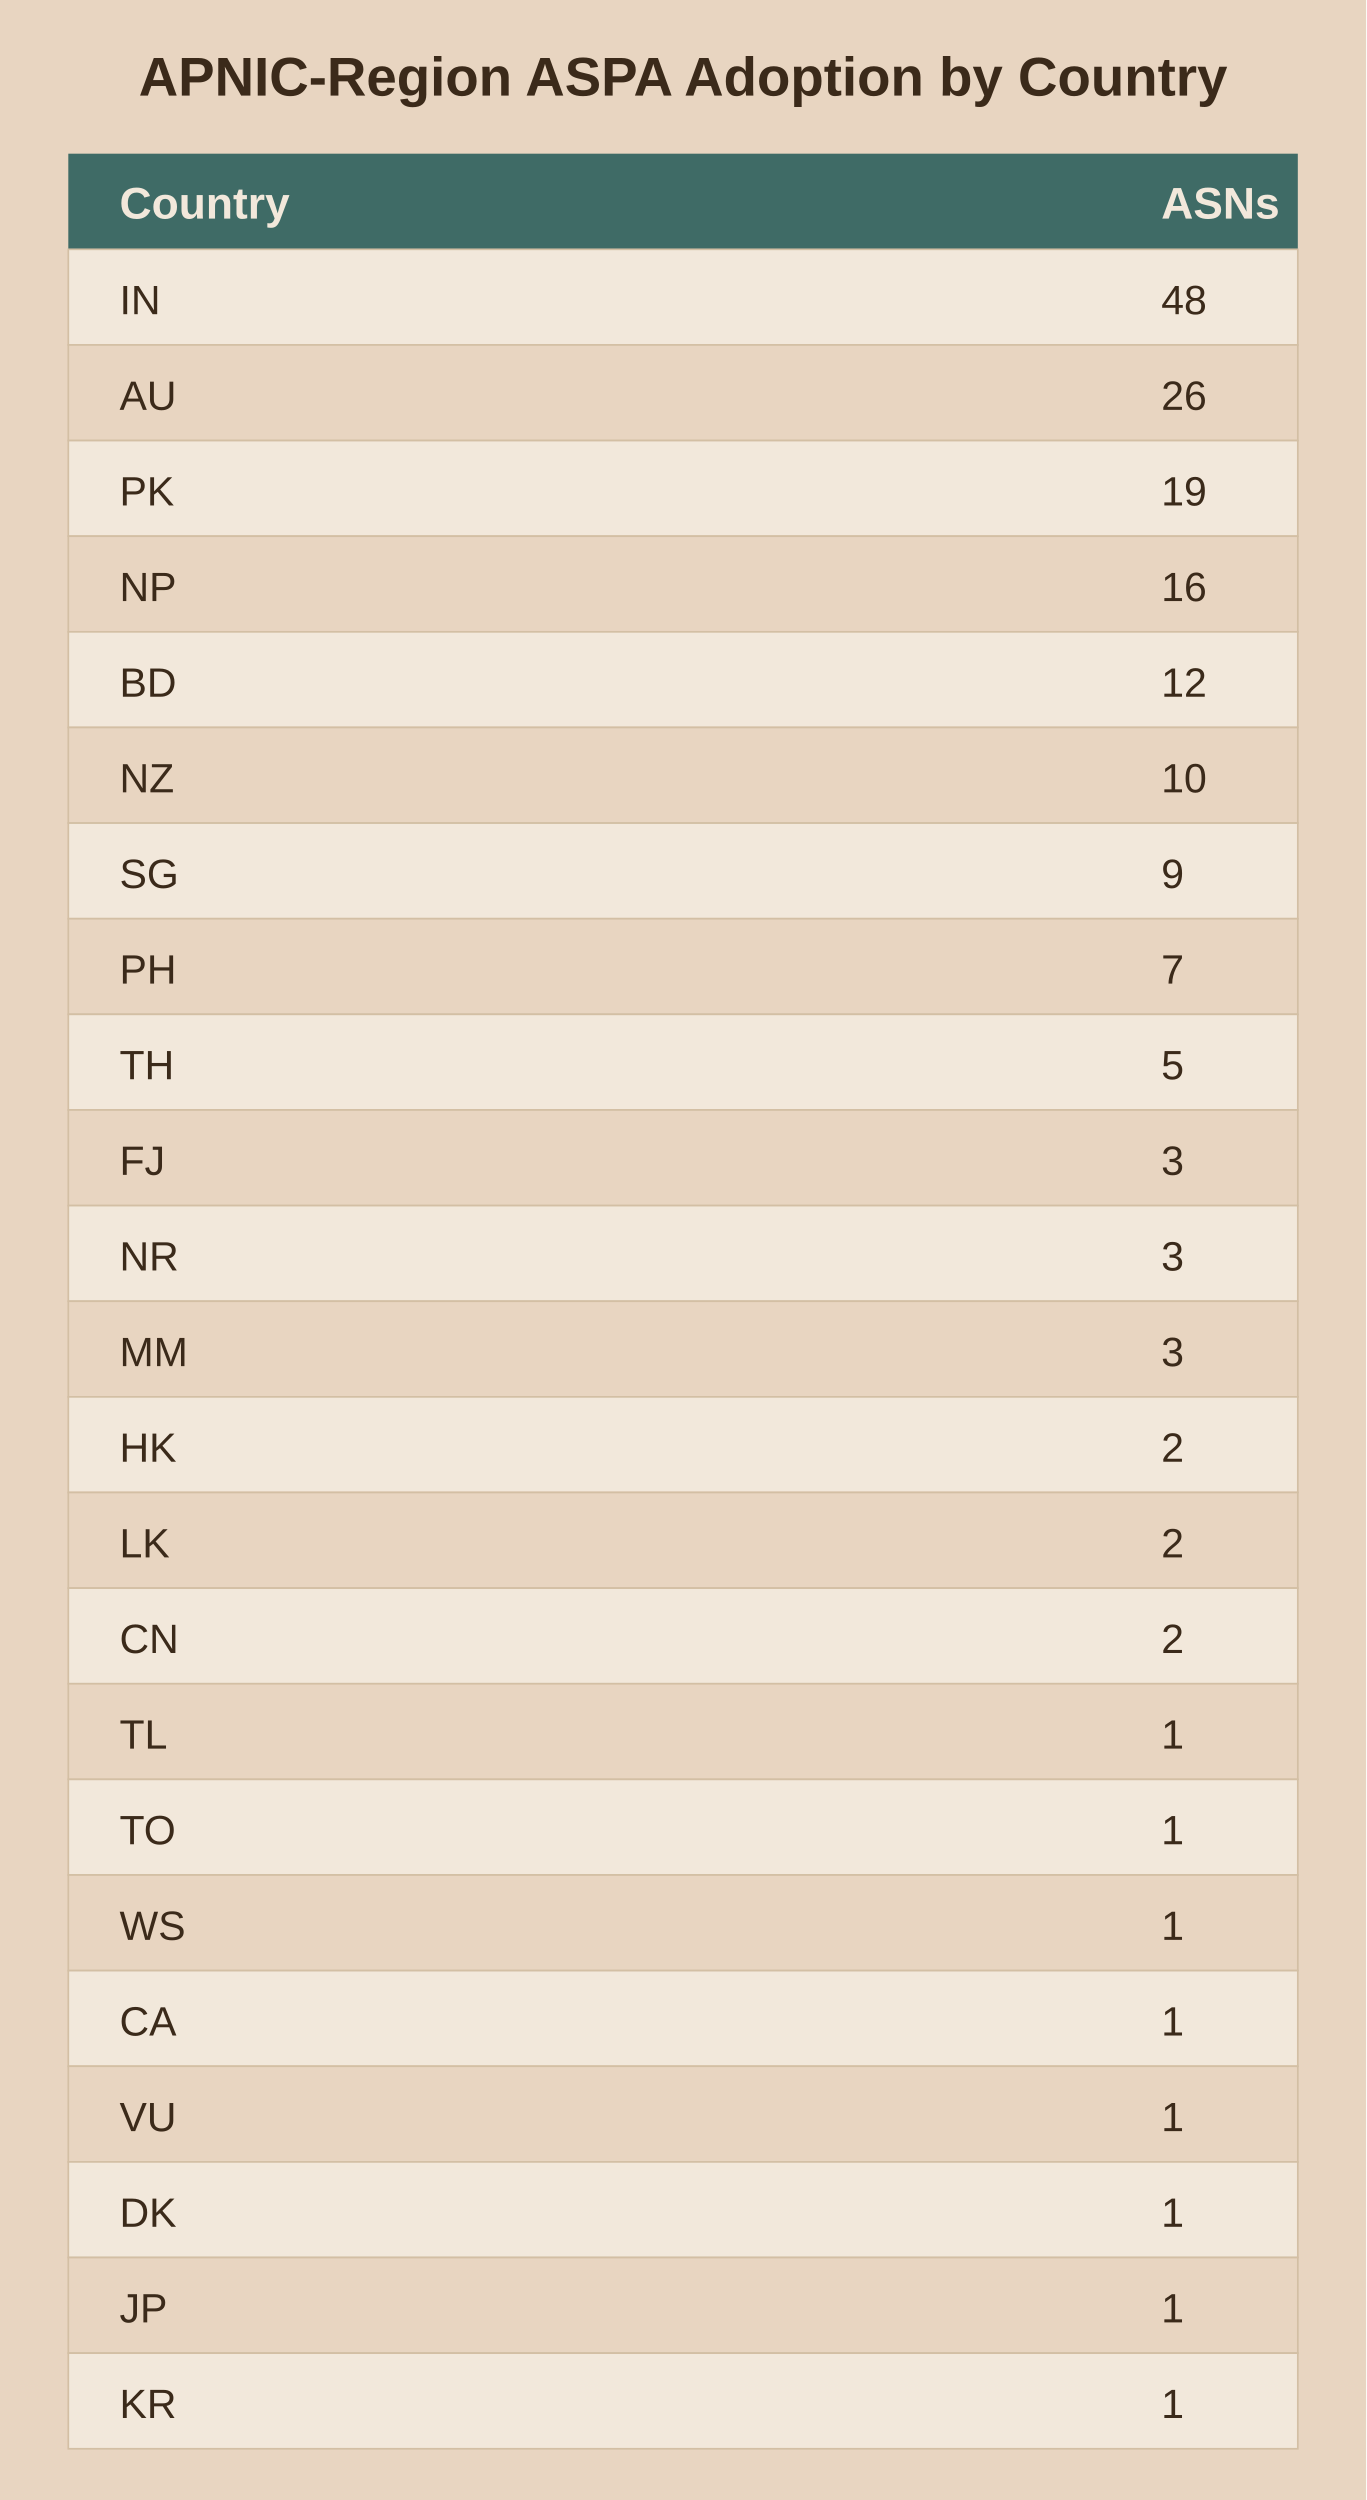
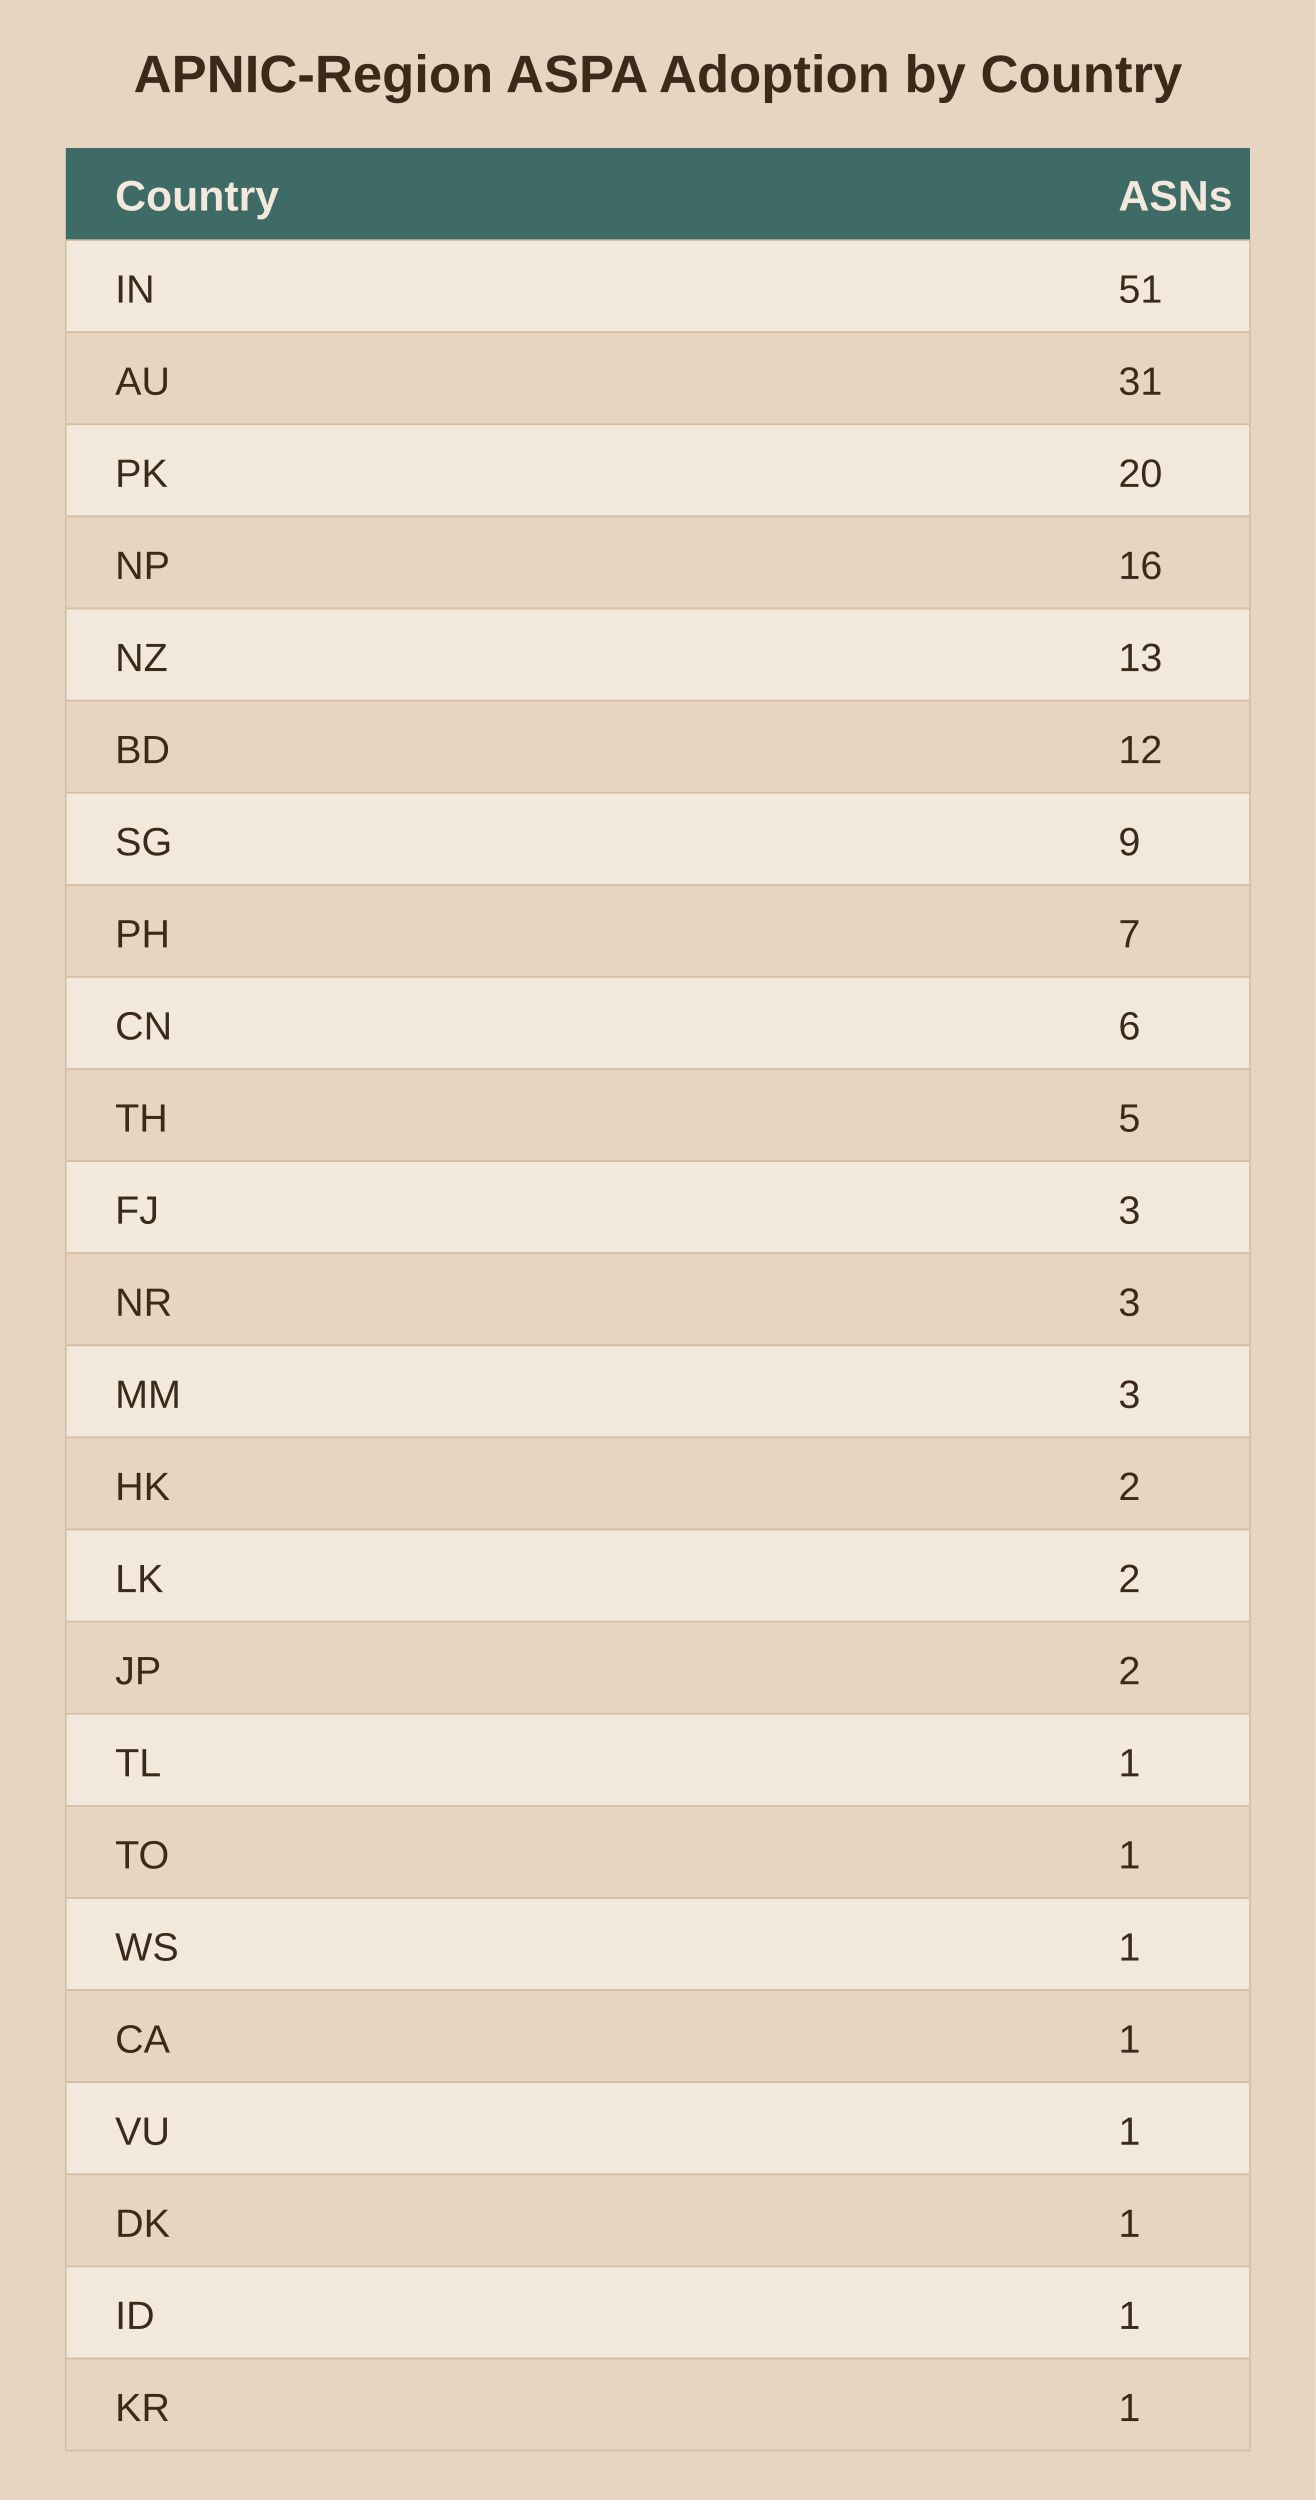
- <svg xmlns="http://www.w3.org/2000/svg" viewBox="0 0 400 732">
-   <rect width="400" height="732" fill="#e8d5c1" />
+ <svg xmlns="http://www.w3.org/2000/svg" viewBox="0 0 400 760">
+   <rect width="400" height="760" fill="#e8d5c1" />
  <text x="200.0" y="28" text-anchor="middle" font-family="Arial" font-size="16" font-weight="bold" fill="#3b2a1a">APNIC-Region ASPA Adoption by Country</text>
  <rect x="20" y="45" width="360" height="28" fill="#3f6b66" />
  <text x="35" y="64" font-family="Arial" font-size="13" font-weight="bold" fill="#f2e8db">Country</text>
  <text x="340" y="64" font-family="Arial" font-size="13" font-weight="bold" fill="#f2e8db">ASNs</text>
  <rect x="20" y="73" width="360" height="28" fill="#f2e8db" stroke="#d3bfa4" stroke-width="0.5" />
  <text x="35" y="92" font-family="Arial" font-size="12" fill="#3b2a1a">IN</text>
-   <text x="340" y="92" font-family="Arial" font-size="12" fill="#3b2a1a">48</text>
+   <text x="340" y="92" font-family="Arial" font-size="12" fill="#3b2a1a">51</text>
  <rect x="20" y="101" width="360" height="28" fill="#e8d5c1" stroke="#d3bfa4" stroke-width="0.5" />
  <text x="35" y="120" font-family="Arial" font-size="12" fill="#3b2a1a">AU</text>
-   <text x="340" y="120" font-family="Arial" font-size="12" fill="#3b2a1a">26</text>
+   <text x="340" y="120" font-family="Arial" font-size="12" fill="#3b2a1a">31</text>
  <rect x="20" y="129" width="360" height="28" fill="#f2e8db" stroke="#d3bfa4" stroke-width="0.5" />
  <text x="35" y="148" font-family="Arial" font-size="12" fill="#3b2a1a">PK</text>
-   <text x="340" y="148" font-family="Arial" font-size="12" fill="#3b2a1a">19</text>
+   <text x="340" y="148" font-family="Arial" font-size="12" fill="#3b2a1a">20</text>
  <rect x="20" y="157" width="360" height="28" fill="#e8d5c1" stroke="#d3bfa4" stroke-width="0.5" />
  <text x="35" y="176" font-family="Arial" font-size="12" fill="#3b2a1a">NP</text>
  <text x="340" y="176" font-family="Arial" font-size="12" fill="#3b2a1a">16</text>
  <rect x="20" y="185" width="360" height="28" fill="#f2e8db" stroke="#d3bfa4" stroke-width="0.5" />
-   <text x="35" y="204" font-family="Arial" font-size="12" fill="#3b2a1a">BD</text>
-   <text x="340" y="204" font-family="Arial" font-size="12" fill="#3b2a1a">12</text>
+   <text x="35" y="204" font-family="Arial" font-size="12" fill="#3b2a1a">NZ</text>
+   <text x="340" y="204" font-family="Arial" font-size="12" fill="#3b2a1a">13</text>
  <rect x="20" y="213" width="360" height="28" fill="#e8d5c1" stroke="#d3bfa4" stroke-width="0.5" />
-   <text x="35" y="232" font-family="Arial" font-size="12" fill="#3b2a1a">NZ</text>
-   <text x="340" y="232" font-family="Arial" font-size="12" fill="#3b2a1a">10</text>
+   <text x="35" y="232" font-family="Arial" font-size="12" fill="#3b2a1a">BD</text>
+   <text x="340" y="232" font-family="Arial" font-size="12" fill="#3b2a1a">12</text>
  <rect x="20" y="241" width="360" height="28" fill="#f2e8db" stroke="#d3bfa4" stroke-width="0.5" />
  <text x="35" y="260" font-family="Arial" font-size="12" fill="#3b2a1a">SG</text>
  <text x="340" y="260" font-family="Arial" font-size="12" fill="#3b2a1a">9</text>
  <rect x="20" y="269" width="360" height="28" fill="#e8d5c1" stroke="#d3bfa4" stroke-width="0.5" />
  <text x="35" y="288" font-family="Arial" font-size="12" fill="#3b2a1a">PH</text>
  <text x="340" y="288" font-family="Arial" font-size="12" fill="#3b2a1a">7</text>
  <rect x="20" y="297" width="360" height="28" fill="#f2e8db" stroke="#d3bfa4" stroke-width="0.5" />
-   <text x="35" y="316" font-family="Arial" font-size="12" fill="#3b2a1a">TH</text>
-   <text x="340" y="316" font-family="Arial" font-size="12" fill="#3b2a1a">5</text>
+   <text x="35" y="316" font-family="Arial" font-size="12" fill="#3b2a1a">CN</text>
+   <text x="340" y="316" font-family="Arial" font-size="12" fill="#3b2a1a">6</text>
  <rect x="20" y="325" width="360" height="28" fill="#e8d5c1" stroke="#d3bfa4" stroke-width="0.5" />
-   <text x="35" y="344" font-family="Arial" font-size="12" fill="#3b2a1a">FJ</text>
-   <text x="340" y="344" font-family="Arial" font-size="12" fill="#3b2a1a">3</text>
+   <text x="35" y="344" font-family="Arial" font-size="12" fill="#3b2a1a">TH</text>
+   <text x="340" y="344" font-family="Arial" font-size="12" fill="#3b2a1a">5</text>
  <rect x="20" y="353" width="360" height="28" fill="#f2e8db" stroke="#d3bfa4" stroke-width="0.5" />
-   <text x="35" y="372" font-family="Arial" font-size="12" fill="#3b2a1a">NR</text>
+   <text x="35" y="372" font-family="Arial" font-size="12" fill="#3b2a1a">FJ</text>
  <text x="340" y="372" font-family="Arial" font-size="12" fill="#3b2a1a">3</text>
  <rect x="20" y="381" width="360" height="28" fill="#e8d5c1" stroke="#d3bfa4" stroke-width="0.5" />
-   <text x="35" y="400" font-family="Arial" font-size="12" fill="#3b2a1a">MM</text>
+   <text x="35" y="400" font-family="Arial" font-size="12" fill="#3b2a1a">NR</text>
  <text x="340" y="400" font-family="Arial" font-size="12" fill="#3b2a1a">3</text>
  <rect x="20" y="409" width="360" height="28" fill="#f2e8db" stroke="#d3bfa4" stroke-width="0.5" />
-   <text x="35" y="428" font-family="Arial" font-size="12" fill="#3b2a1a">HK</text>
-   <text x="340" y="428" font-family="Arial" font-size="12" fill="#3b2a1a">2</text>
+   <text x="35" y="428" font-family="Arial" font-size="12" fill="#3b2a1a">MM</text>
+   <text x="340" y="428" font-family="Arial" font-size="12" fill="#3b2a1a">3</text>
  <rect x="20" y="437" width="360" height="28" fill="#e8d5c1" stroke="#d3bfa4" stroke-width="0.5" />
-   <text x="35" y="456" font-family="Arial" font-size="12" fill="#3b2a1a">LK</text>
+   <text x="35" y="456" font-family="Arial" font-size="12" fill="#3b2a1a">HK</text>
  <text x="340" y="456" font-family="Arial" font-size="12" fill="#3b2a1a">2</text>
  <rect x="20" y="465" width="360" height="28" fill="#f2e8db" stroke="#d3bfa4" stroke-width="0.5" />
-   <text x="35" y="484" font-family="Arial" font-size="12" fill="#3b2a1a">CN</text>
+   <text x="35" y="484" font-family="Arial" font-size="12" fill="#3b2a1a">LK</text>
  <text x="340" y="484" font-family="Arial" font-size="12" fill="#3b2a1a">2</text>
  <rect x="20" y="493" width="360" height="28" fill="#e8d5c1" stroke="#d3bfa4" stroke-width="0.5" />
-   <text x="35" y="512" font-family="Arial" font-size="12" fill="#3b2a1a">TL</text>
-   <text x="340" y="512" font-family="Arial" font-size="12" fill="#3b2a1a">1</text>
+   <text x="35" y="512" font-family="Arial" font-size="12" fill="#3b2a1a">JP</text>
+   <text x="340" y="512" font-family="Arial" font-size="12" fill="#3b2a1a">2</text>
  <rect x="20" y="521" width="360" height="28" fill="#f2e8db" stroke="#d3bfa4" stroke-width="0.5" />
-   <text x="35" y="540" font-family="Arial" font-size="12" fill="#3b2a1a">TO</text>
+   <text x="35" y="540" font-family="Arial" font-size="12" fill="#3b2a1a">TL</text>
  <text x="340" y="540" font-family="Arial" font-size="12" fill="#3b2a1a">1</text>
  <rect x="20" y="549" width="360" height="28" fill="#e8d5c1" stroke="#d3bfa4" stroke-width="0.5" />
-   <text x="35" y="568" font-family="Arial" font-size="12" fill="#3b2a1a">WS</text>
+   <text x="35" y="568" font-family="Arial" font-size="12" fill="#3b2a1a">TO</text>
  <text x="340" y="568" font-family="Arial" font-size="12" fill="#3b2a1a">1</text>
  <rect x="20" y="577" width="360" height="28" fill="#f2e8db" stroke="#d3bfa4" stroke-width="0.5" />
-   <text x="35" y="596" font-family="Arial" font-size="12" fill="#3b2a1a">CA</text>
+   <text x="35" y="596" font-family="Arial" font-size="12" fill="#3b2a1a">WS</text>
  <text x="340" y="596" font-family="Arial" font-size="12" fill="#3b2a1a">1</text>
  <rect x="20" y="605" width="360" height="28" fill="#e8d5c1" stroke="#d3bfa4" stroke-width="0.5" />
-   <text x="35" y="624" font-family="Arial" font-size="12" fill="#3b2a1a">VU</text>
+   <text x="35" y="624" font-family="Arial" font-size="12" fill="#3b2a1a">CA</text>
  <text x="340" y="624" font-family="Arial" font-size="12" fill="#3b2a1a">1</text>
  <rect x="20" y="633" width="360" height="28" fill="#f2e8db" stroke="#d3bfa4" stroke-width="0.5" />
-   <text x="35" y="652" font-family="Arial" font-size="12" fill="#3b2a1a">DK</text>
+   <text x="35" y="652" font-family="Arial" font-size="12" fill="#3b2a1a">VU</text>
  <text x="340" y="652" font-family="Arial" font-size="12" fill="#3b2a1a">1</text>
  <rect x="20" y="661" width="360" height="28" fill="#e8d5c1" stroke="#d3bfa4" stroke-width="0.5" />
-   <text x="35" y="680" font-family="Arial" font-size="12" fill="#3b2a1a">JP</text>
+   <text x="35" y="680" font-family="Arial" font-size="12" fill="#3b2a1a">DK</text>
  <text x="340" y="680" font-family="Arial" font-size="12" fill="#3b2a1a">1</text>
  <rect x="20" y="689" width="360" height="28" fill="#f2e8db" stroke="#d3bfa4" stroke-width="0.5" />
-   <text x="35" y="708" font-family="Arial" font-size="12" fill="#3b2a1a">KR</text>
+   <text x="35" y="708" font-family="Arial" font-size="12" fill="#3b2a1a">ID</text>
  <text x="340" y="708" font-family="Arial" font-size="12" fill="#3b2a1a">1</text>
+   <rect x="20" y="717" width="360" height="28" fill="#e8d5c1" stroke="#d3bfa4" stroke-width="0.5" />
+   <text x="35" y="736" font-family="Arial" font-size="12" fill="#3b2a1a">KR</text>
+   <text x="340" y="736" font-family="Arial" font-size="12" fill="#3b2a1a">1</text>
</svg>
